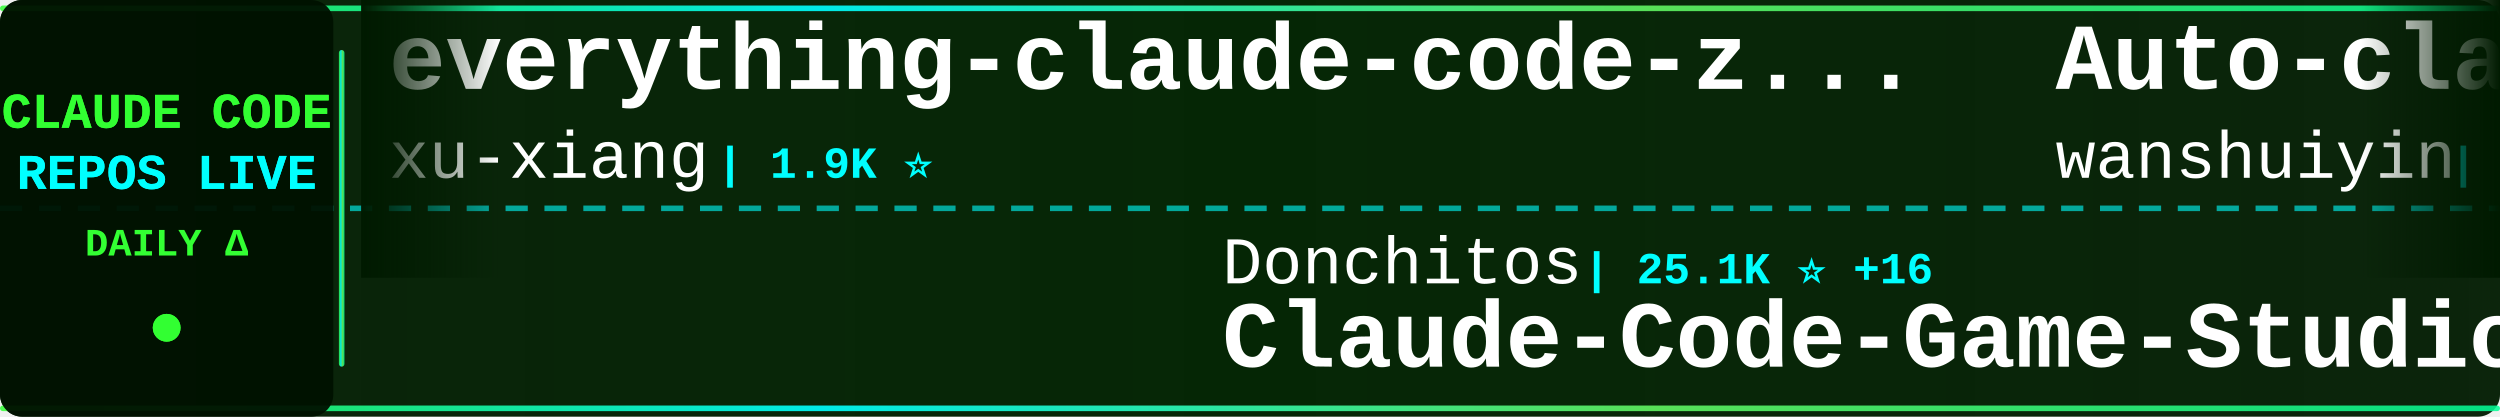
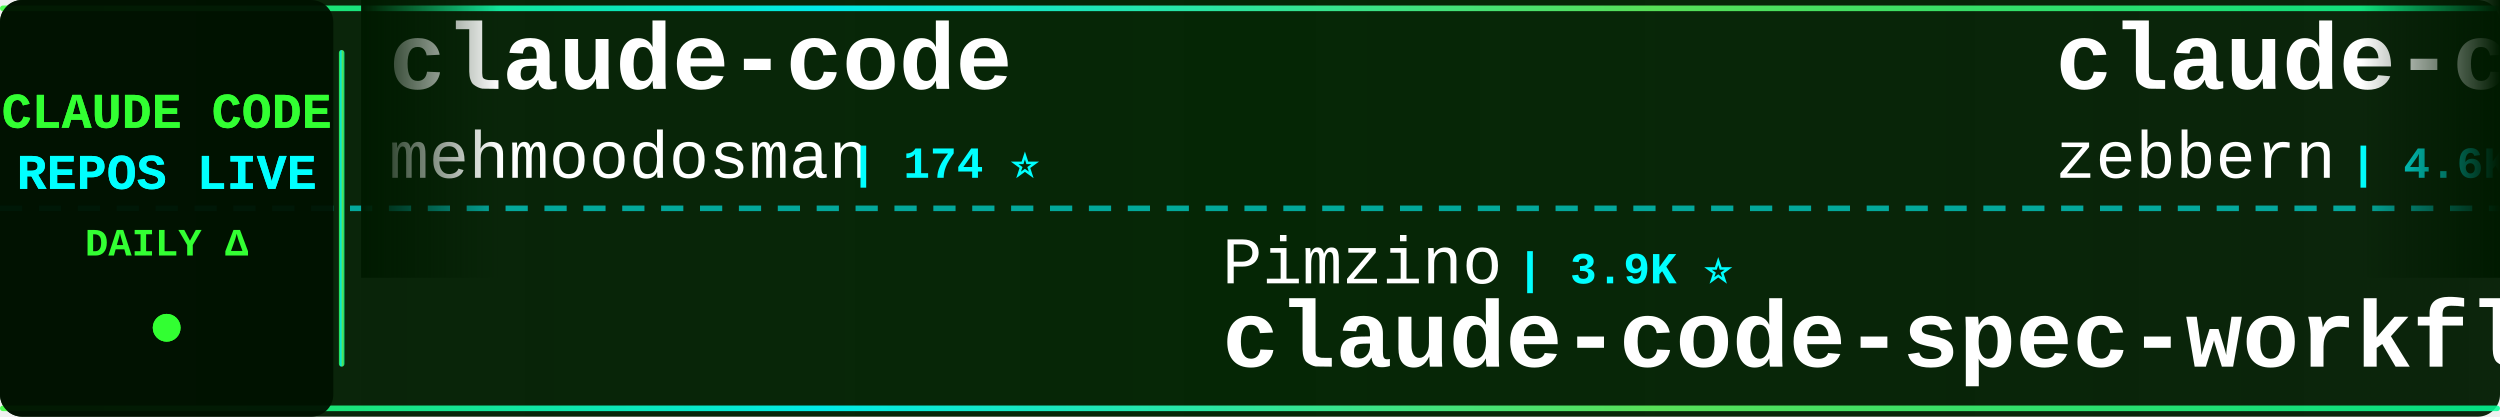
<svg xmlns="http://www.w3.org/2000/svg" width="900" height="150">
  <defs>
    <linearGradient id="tickerBg" x1="0%" y1="0%" x2="100%" y2="0%">
      <stop offset="0%" style="stop-color:#001a00;stop-opacity:0.95" />
      <stop offset="50%" style="stop-color:#002200;stop-opacity:0.98" />
      <stop offset="100%" style="stop-color:#001a00;stop-opacity:0.95" />
    </linearGradient>
    <linearGradient id="borderGrad" x1="0%" y1="0%" x2="100%" y2="0%">
      <stop offset="0%" style="stop-color:#33ff33;stop-opacity:0.85">
        <animate attributeName="stop-opacity" values="0.85;1;0.85" dur="2s" repeatCount="indefinite" />
      </stop>
      <stop offset="33%" style="stop-color:#00ffff;stop-opacity:0.9">
        <animate attributeName="stop-opacity" values="0.9;1;0.9" dur="2.2s" repeatCount="indefinite" />
      </stop>
      <stop offset="66%" style="stop-color:#66ff66;stop-opacity:0.85">
        <animate attributeName="stop-opacity" values="0.85;1;0.85" dur="1.8s" repeatCount="indefinite" />
      </stop>
      <stop offset="100%" style="stop-color:#00ff99;stop-opacity:0.85">
        <animate attributeName="stop-opacity" values="0.85;1;0.85" dur="2s" repeatCount="indefinite" />
      </stop>
    </linearGradient>
    <filter id="textGlow">
      <feGaussianBlur stdDeviation="0.1" result="coloredBlur" />
      <feMerge>
        <feMergeNode in="coloredBlur" />
        <feMergeNode in="SourceGraphic" />
      </feMerge>
    </filter>
    <filter id="metricGlow">
      <feGaussianBlur stdDeviation="0.2" result="coloredBlur" />
      <feMerge>
        <feMergeNode in="coloredBlur" />
        <feMergeNode in="SourceGraphic" />
      </feMerge>
    </filter>
    <linearGradient id="leftFade" x1="0%" y1="0%" x2="100%" y2="0%">
      <stop offset="0%" style="stop-color:#001a00;stop-opacity:1" />
      <stop offset="100%" style="stop-color:#001a00;stop-opacity:0" />
    </linearGradient>
    <linearGradient id="rightFade" x1="0%" y1="0%" x2="100%" y2="0%">
      <stop offset="0%" style="stop-color:#001a00;stop-opacity:0" />
      <stop offset="100%" style="stop-color:#001a00;stop-opacity:1" />
    </linearGradient>
  </defs>
  <rect width="900" height="150" fill="url(#tickerBg)" rx="8" />
  <rect x="0" y="2" width="900" height="2" fill="url(#borderGrad)" rx="1" />
  <rect x="0" y="146" width="900" height="2" fill="url(#borderGrad)" rx="1" />
  <line x1="0" y1="75" x2="900" y2="75" stroke="#00ffff" stroke-width="2" stroke-dasharray="8 6" opacity="0.6" />
  <rect x="0" y="0" width="120" height="150" fill="#001100" opacity="0.95" rx="8" />
  <text x="60" y="46" font-family="'Courier New', monospace" font-size="18" font-weight="bold" fill="#33ff33" text-anchor="middle" filter="url(#textGlow)">
    CLAUDE CODE
  </text>
  <text x="60" y="68" font-family="'Courier New', monospace" font-size="18" font-weight="bold" fill="#00ffff" text-anchor="middle" filter="url(#textGlow)">
    REPOS LIVE
  </text>
  <text x="60" y="92" font-family="'Courier New', monospace" font-size="14" font-weight="bold" fill="#33ff33" text-anchor="middle">
    DAILY Δ
  </text>
  <circle cx="60" cy="118" r="5" fill="#33ff33" filter="url(#metricGlow)">
    <animate attributeName="r" values="4;6;4" dur="1.5s" repeatCount="indefinite" />
    <animate attributeName="opacity" values="0.6;1;0.6" dur="1.5s" repeatCount="indefinite" />
  </circle>
  <rect x="122" y="18" width="2" height="114" fill="url(#borderGrad)" rx="1" />
  <clipPath id="tickerClip">
    <rect x="130" y="0" width="770" height="150" />
  </clipPath>
  <g clip-path="url(#tickerClip)">
    <g id="tickerItems">
      <animateTransform attributeName="transform" attributeType="XML" type="translate" from="0 0" to="-3000 0" dur="54s" repeatCount="indefinite" />
      <g transform="translate(0, 0)">
-         <text x="140" y="32" font-family="'Courier New', monospace" font-size="34" font-weight="bold" fill="#ffffff">everything-claude-code-z...</text>
-         <text x="140" y="64" font-family="'Courier New', monospace" font-size="24" font-weight="normal" fill="#ffffff" opacity="1.0">xu-xiang</text>
-         <text x="258" y="64" font-family="'Courier New', monospace" font-size="16" font-weight="bold" fill="#00ffff"> | 1.9K ⭐</text>
+         <text x="140" y="32" font-family="'Courier New', monospace" font-size="34" font-weight="bold" fill="#ffffff">claude-code</text>
+         <text x="140" y="64" font-family="'Courier New', monospace" font-size="24" font-weight="normal" fill="#ffffff" opacity="1.0">mehmoodosman</text>
+         <text x="306" y="64" font-family="'Courier New', monospace" font-size="16" font-weight="bold" fill="#00ffff"> | 174 ⭐</text>
      </g>
      <g transform="translate(300, 0)">
-         <text x="140" y="102" font-family="'Courier New', monospace" font-size="24" font-weight="normal" fill="#ffffff" opacity="1.0">Donchitos</text>
-         <text x="270" y="102" font-family="'Courier New', monospace" font-size="16" font-weight="bold" fill="#00ffff"> | 25.1K ⭐ +16</text>
-         <text x="140" y="132" font-family="'Courier New', monospace" font-size="34" font-weight="bold" fill="#ffffff">Claude-Code-Game-Studios</text>
+         <text x="140" y="102" font-family="'Courier New', monospace" font-size="24" font-weight="normal" fill="#ffffff" opacity="1.0">Pimzino</text>
+         <text x="246" y="102" font-family="'Courier New', monospace" font-size="16" font-weight="bold" fill="#00ffff"> | 3.9K ⭐</text>
+         <text x="140" y="132" font-family="'Courier New', monospace" font-size="34" font-weight="bold" fill="#ffffff">claude-code-spec-workflo...</text>
      </g>
      <g transform="translate(600, 0)">
-         <text x="140" y="32" font-family="'Courier New', monospace" font-size="34" font-weight="bold" fill="#ffffff">Auto-claude-code-researc...</text>
-         <text x="140" y="64" font-family="'Courier New', monospace" font-size="24" font-weight="normal" fill="#ffffff" opacity="1.0">wanshuiyin</text>
-         <text x="282" y="64" font-family="'Courier New', monospace" font-size="16" font-weight="bold" fill="#00ffff"> | 16.1K ⭐ +18</text>
+         <text x="140" y="32" font-family="'Courier New', monospace" font-size="34" font-weight="bold" fill="#ffffff">claude-code-guide</text>
+         <text x="140" y="64" font-family="'Courier New', monospace" font-size="24" font-weight="normal" fill="#ffffff" opacity="1.0">zebbern</text>
+         <text x="246" y="64" font-family="'Courier New', monospace" font-size="16" font-weight="bold" fill="#00ffff"> | 4.6K ⭐</text>
      </g>
      <g transform="translate(900, 0)">
-         <text x="140" y="102" font-family="'Courier New', monospace" font-size="24" font-weight="normal" fill="#ffffff" opacity="1.0">disler</text>
-         <text x="234" y="102" font-family="'Courier New', monospace" font-size="16" font-weight="bold" fill="#00ffff"> | 1.7K ⭐ +1</text>
-         <text x="140" y="132" font-family="'Courier New', monospace" font-size="34" font-weight="bold" fill="#ffffff">pi-vs-claude-code</text>
+         <text x="140" y="102" font-family="'Courier New', monospace" font-size="24" font-weight="normal" fill="#ffffff" opacity="1.0">1rgs</text>
+         <text x="210" y="102" font-family="'Courier New', monospace" font-size="16" font-weight="bold" fill="#00ffff"> | 3.7K ⭐</text>
+         <text x="140" y="132" font-family="'Courier New', monospace" font-size="34" font-weight="bold" fill="#ffffff">claude-code-proxy</text>
      </g>
      <g transform="translate(1200, 0)">
-         <text x="140" y="32" font-family="'Courier New', monospace" font-size="34" font-weight="bold" fill="#ffffff">claude-code</text>
-         <text x="140" y="64" font-family="'Courier New', monospace" font-size="24" font-weight="normal" fill="#ffffff" opacity="1.0">claude-code-best</text>
-         <text x="354" y="64" font-family="'Courier New', monospace" font-size="16" font-weight="bold" fill="#00ffff"> | 22.5K ⭐ +16</text>
+         <text x="140" y="32" font-family="'Courier New', monospace" font-size="34" font-weight="bold" fill="#ffffff">awesome-claude-code-plug...</text>
+         <text x="140" y="64" font-family="'Courier New', monospace" font-size="24" font-weight="normal" fill="#ffffff" opacity="1.0">ccplugins</text>
+         <text x="270" y="64" font-family="'Courier New', monospace" font-size="16" font-weight="bold" fill="#00ffff"> | 939 ⭐ +1</text>
      </g>
      <g transform="translate(1500, 0)">
-         <text x="140" y="102" font-family="'Courier New', monospace" font-size="24" font-weight="normal" fill="#ffffff" opacity="1.0">ghuntley</text>
-         <text x="258" y="102" font-family="'Courier New', monospace" font-size="16" font-weight="bold" fill="#00ffff"> | 992 ⭐</text>
-         <text x="140" y="132" font-family="'Courier New', monospace" font-size="34" font-weight="bold" fill="#ffffff">claude-code-source-code-...</text>
+         <text x="140" y="102" font-family="'Courier New', monospace" font-size="24" font-weight="normal" fill="#ffffff" opacity="1.0">feiskyer</text>
+         <text x="258" y="102" font-family="'Courier New', monospace" font-size="16" font-weight="bold" fill="#00ffff"> | 1.7K ⭐</text>
+         <text x="140" y="132" font-family="'Courier New', monospace" font-size="34" font-weight="bold" fill="#ffffff">claude-code-settings</text>
      </g>
      <g transform="translate(1800, 0)">
-         <text x="140" y="32" font-family="'Courier New', monospace" font-size="34" font-weight="bold" fill="#ffffff">claude_code_src</text>
-         <text x="140" y="64" font-family="'Courier New', monospace" font-size="24" font-weight="normal" fill="#ffffff" opacity="1.0">ponponon</text>
-         <text x="258" y="64" font-family="'Courier New', monospace" font-size="16" font-weight="bold" fill="#00ffff"> | 2.3K ⭐</text>
+         <text x="140" y="32" font-family="'Courier New', monospace" font-size="34" font-weight="bold" fill="#ffffff">ClaudeCode</text>
+         <text x="140" y="64" font-family="'Courier New', monospace" font-size="24" font-weight="normal" fill="#ffffff" opacity="1.0">guanshan</text>
+         <text x="258" y="64" font-family="'Courier New', monospace" font-size="16" font-weight="bold" fill="#00ffff"> | 61 ⭐</text>
      </g>
      <g transform="translate(2100, 0)">
-         <text x="140" y="102" font-family="'Courier New', monospace" font-size="24" font-weight="normal" fill="#ffffff" opacity="1.0">shanraisshan</text>
-         <text x="306" y="102" font-family="'Courier New', monospace" font-size="16" font-weight="bold" fill="#00ffff"> | 65.9K ⭐ +7</text>
-         <text x="140" y="132" font-family="'Courier New', monospace" font-size="34" font-weight="bold" fill="#ffffff">claude-code-best-practic...</text>
+         <text x="140" y="102" font-family="'Courier New', monospace" font-size="24" font-weight="normal" fill="#ffffff" opacity="1.0">asgeirtj</text>
+         <text x="258" y="102" font-family="'Courier New', monospace" font-size="16" font-weight="bold" fill="#00ffff"> | 67.1K ⭐ +38</text>
+         <text x="140" y="132" font-family="'Courier New', monospace" font-size="34" font-weight="bold" fill="#ffffff">system_prompts_leaks</text>
      </g>
      <g transform="translate(2400, 0)">
        <text x="140" y="32" font-family="'Courier New', monospace" font-size="34" font-weight="bold" fill="#ffffff">claude-code</text>
-         <text x="140" y="64" font-family="'Courier New', monospace" font-size="24" font-weight="normal" fill="#ffffff" opacity="1.0">codeaashu</text>
-         <text x="270" y="64" font-family="'Courier New', monospace" font-size="16" font-weight="bold" fill="#00ffff"> | 3.3K ⭐ +2</text>
+         <text x="140" y="64" font-family="'Courier New', monospace" font-size="24" font-weight="normal" fill="#ffffff" opacity="1.0">T-Lab-CUHKSZ</text>
+         <text x="306" y="64" font-family="'Courier New', monospace" font-size="16" font-weight="bold" fill="#00ffff"> | 328 ⭐</text>
      </g>
      <g transform="translate(2700, 0)">
-         <text x="140" y="102" font-family="'Courier New', monospace" font-size="24" font-weight="normal" fill="#ffffff" opacity="1.0">alex000kim</text>
-         <text x="282" y="102" font-family="'Courier New', monospace" font-size="16" font-weight="bold" fill="#00ffff"> | 234 ⭐</text>
-         <text x="140" y="132" font-family="'Courier New', monospace" font-size="34" font-weight="bold" fill="#ffffff">claude-code</text>
+         <text x="140" y="102" font-family="'Courier New', monospace" font-size="24" font-weight="normal" fill="#ffffff" opacity="1.0">AprilNEA</text>
+         <text x="258" y="102" font-family="'Courier New', monospace" font-size="16" font-weight="bold" fill="#00ffff"> | 391 ⭐</text>
+         <text x="140" y="132" font-family="'Courier New', monospace" font-size="34" font-weight="bold" fill="#ffffff">claude-code-source</text>
      </g>
      <g transform="translate(3000, 0)">
-         <text x="140" y="32" font-family="'Courier New', monospace" font-size="34" font-weight="bold" fill="#ffffff">everything-claude-code-z...</text>
-         <text x="140" y="64" font-family="'Courier New', monospace" font-size="24" font-weight="normal" fill="#ffffff" opacity="1.0">xu-xiang</text>
-         <text x="258" y="64" font-family="'Courier New', monospace" font-size="16" font-weight="bold" fill="#00ffff"> | 1.9K ⭐</text>
+         <text x="140" y="32" font-family="'Courier New', monospace" font-size="34" font-weight="bold" fill="#ffffff">claude-code</text>
+         <text x="140" y="64" font-family="'Courier New', monospace" font-size="24" font-weight="normal" fill="#ffffff" opacity="1.0">mehmoodosman</text>
+         <text x="306" y="64" font-family="'Courier New', monospace" font-size="16" font-weight="bold" fill="#00ffff"> | 174 ⭐</text>
      </g>
      <g transform="translate(3300, 0)">
-         <text x="140" y="102" font-family="'Courier New', monospace" font-size="24" font-weight="normal" fill="#ffffff" opacity="1.0">Donchitos</text>
-         <text x="270" y="102" font-family="'Courier New', monospace" font-size="16" font-weight="bold" fill="#00ffff"> | 25.1K ⭐ +16</text>
-         <text x="140" y="132" font-family="'Courier New', monospace" font-size="34" font-weight="bold" fill="#ffffff">Claude-Code-Game-Studios</text>
+         <text x="140" y="102" font-family="'Courier New', monospace" font-size="24" font-weight="normal" fill="#ffffff" opacity="1.0">Pimzino</text>
+         <text x="246" y="102" font-family="'Courier New', monospace" font-size="16" font-weight="bold" fill="#00ffff"> | 3.9K ⭐</text>
+         <text x="140" y="132" font-family="'Courier New', monospace" font-size="34" font-weight="bold" fill="#ffffff">claude-code-spec-workflo...</text>
      </g>
      <g transform="translate(3600, 0)">
-         <text x="140" y="32" font-family="'Courier New', monospace" font-size="34" font-weight="bold" fill="#ffffff">Auto-claude-code-researc...</text>
-         <text x="140" y="64" font-family="'Courier New', monospace" font-size="24" font-weight="normal" fill="#ffffff" opacity="1.0">wanshuiyin</text>
-         <text x="282" y="64" font-family="'Courier New', monospace" font-size="16" font-weight="bold" fill="#00ffff"> | 16.1K ⭐ +18</text>
+         <text x="140" y="32" font-family="'Courier New', monospace" font-size="34" font-weight="bold" fill="#ffffff">claude-code-guide</text>
+         <text x="140" y="64" font-family="'Courier New', monospace" font-size="24" font-weight="normal" fill="#ffffff" opacity="1.0">zebbern</text>
+         <text x="246" y="64" font-family="'Courier New', monospace" font-size="16" font-weight="bold" fill="#00ffff"> | 4.6K ⭐</text>
      </g>
      <g transform="translate(3900, 0)">
-         <text x="140" y="102" font-family="'Courier New', monospace" font-size="24" font-weight="normal" fill="#ffffff" opacity="1.0">disler</text>
-         <text x="234" y="102" font-family="'Courier New', monospace" font-size="16" font-weight="bold" fill="#00ffff"> | 1.7K ⭐ +1</text>
-         <text x="140" y="132" font-family="'Courier New', monospace" font-size="34" font-weight="bold" fill="#ffffff">pi-vs-claude-code</text>
+         <text x="140" y="102" font-family="'Courier New', monospace" font-size="24" font-weight="normal" fill="#ffffff" opacity="1.0">1rgs</text>
+         <text x="210" y="102" font-family="'Courier New', monospace" font-size="16" font-weight="bold" fill="#00ffff"> | 3.7K ⭐</text>
+         <text x="140" y="132" font-family="'Courier New', monospace" font-size="34" font-weight="bold" fill="#ffffff">claude-code-proxy</text>
      </g>
    </g>
  </g>
  <rect x="130" y="0" width="50" height="100" fill="url(#leftFade)" />
  <rect x="850" y="0" width="50" height="100" fill="url(#rightFade)" />
</svg>
